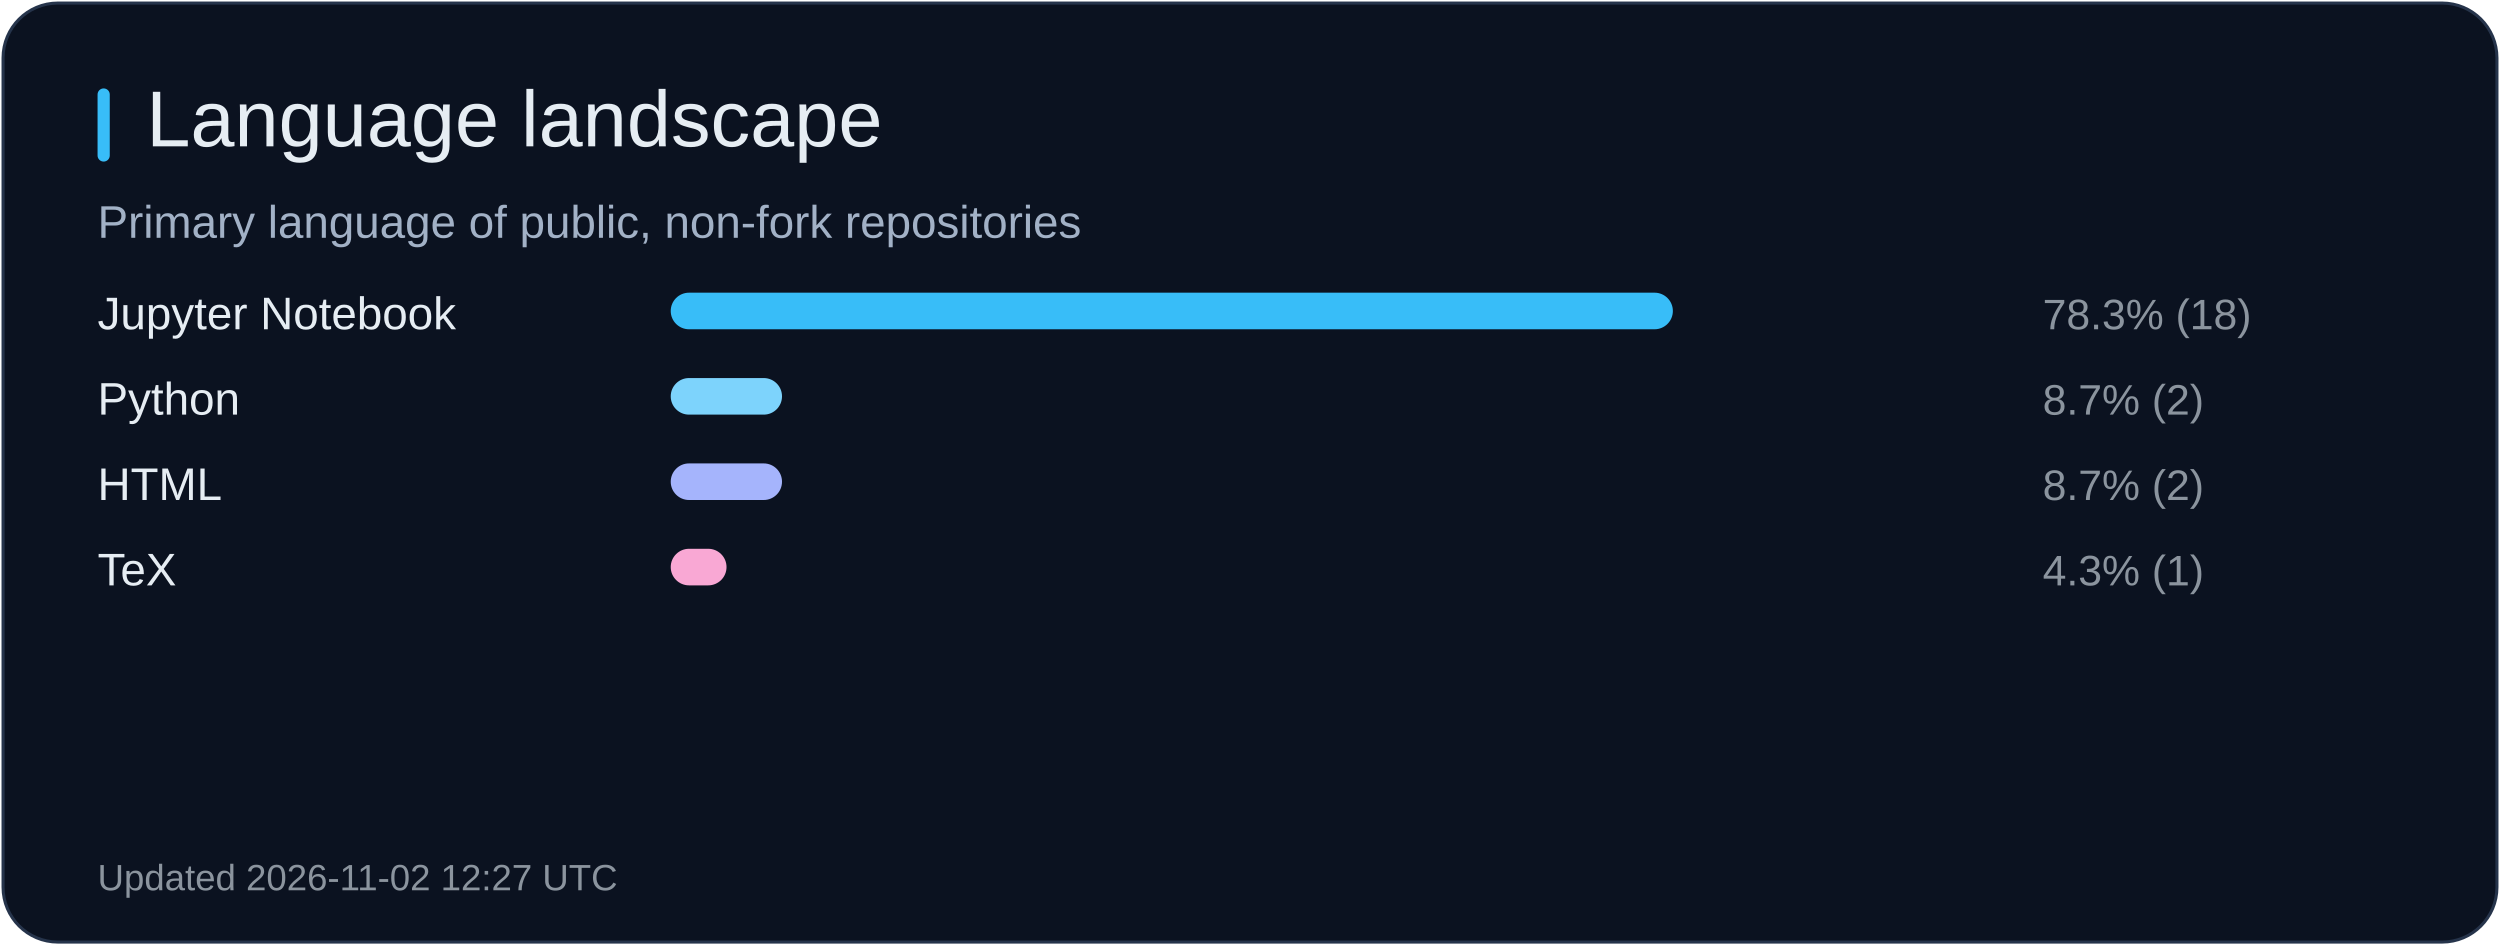
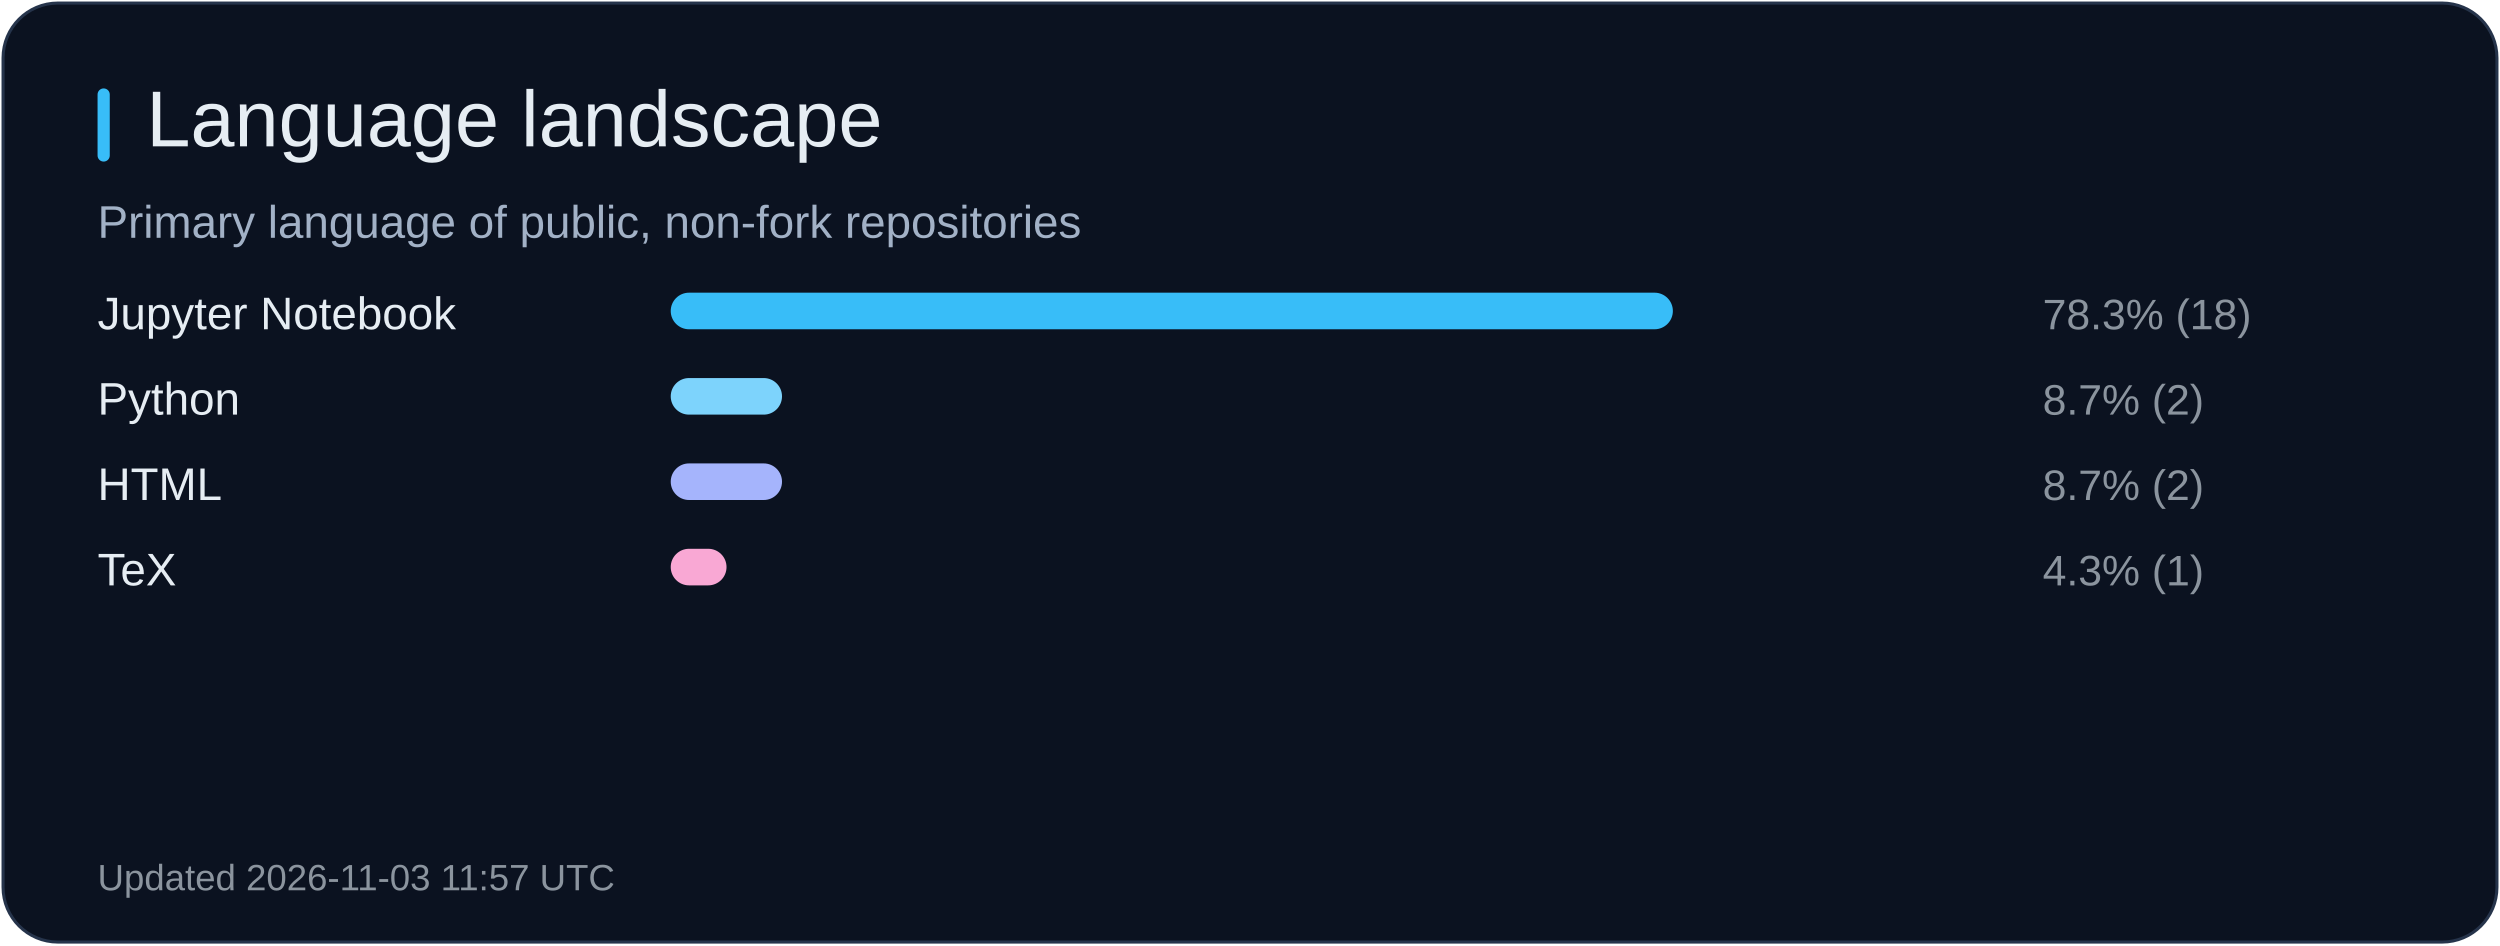
<svg xmlns="http://www.w3.org/2000/svg" width="820" height="310" viewBox="0 0 820 310" role="img" aria-label="Language landscape">
  <rect x="1" y="1" width="818" height="308" rx="18" fill="#0b1220" stroke="#26344b" />
  <rect x="32" y="29" width="4" height="24" rx="2" fill="#38bdf8" />
  <text x="48" y="48" fill="#e6edf3" font-size="26" font-family="Arial, sans-serif">Language landscape</text>
  <text x="32" y="78" fill="#a2b1c6" font-size="15" font-family="Arial, sans-serif">Primary language of public, non-fork repositories</text>
  <text x="32" y="108" fill="#e6edf3" font-size="15" font-family="Arial, sans-serif">Jupyter Notebook</text>
  <rect x="220" y="96" width="328.7" height="12" rx="6" fill="#38bdf8" />
  <text x="670" y="108" fill="#8b949e" font-size="14" font-family="Arial, sans-serif">78.3% (18)</text>
  <text x="32" y="136" fill="#e6edf3" font-size="15" font-family="Arial, sans-serif">Python</text>
  <rect x="220" y="124" width="36.5" height="12" rx="6" fill="#7dd3fc" />
  <text x="670" y="136" fill="#8b949e" font-size="14" font-family="Arial, sans-serif">8.7% (2)</text>
  <text x="32" y="164" fill="#e6edf3" font-size="15" font-family="Arial, sans-serif">HTML</text>
  <rect x="220" y="152" width="36.5" height="12" rx="6" fill="#a5b4fc" />
  <text x="670" y="164" fill="#8b949e" font-size="14" font-family="Arial, sans-serif">8.7% (2)</text>
  <text x="32" y="192" fill="#e6edf3" font-size="15" font-family="Arial, sans-serif">TeX</text>
  <rect x="220" y="180" width="18.3" height="12" rx="6" fill="#f9a8d4" />
  <text x="670" y="192" fill="#8b949e" font-size="14" font-family="Arial, sans-serif">4.3% (1)</text>
-   <text x="32" y="292" fill="#8b949e" font-size="12" font-family="Arial, sans-serif">Updated 2026-11-02 12:27 UTC</text>
+   <text x="32" y="292" fill="#8b949e" font-size="12" font-family="Arial, sans-serif">Updated 2026-11-03 11:57 UTC</text>
</svg>
